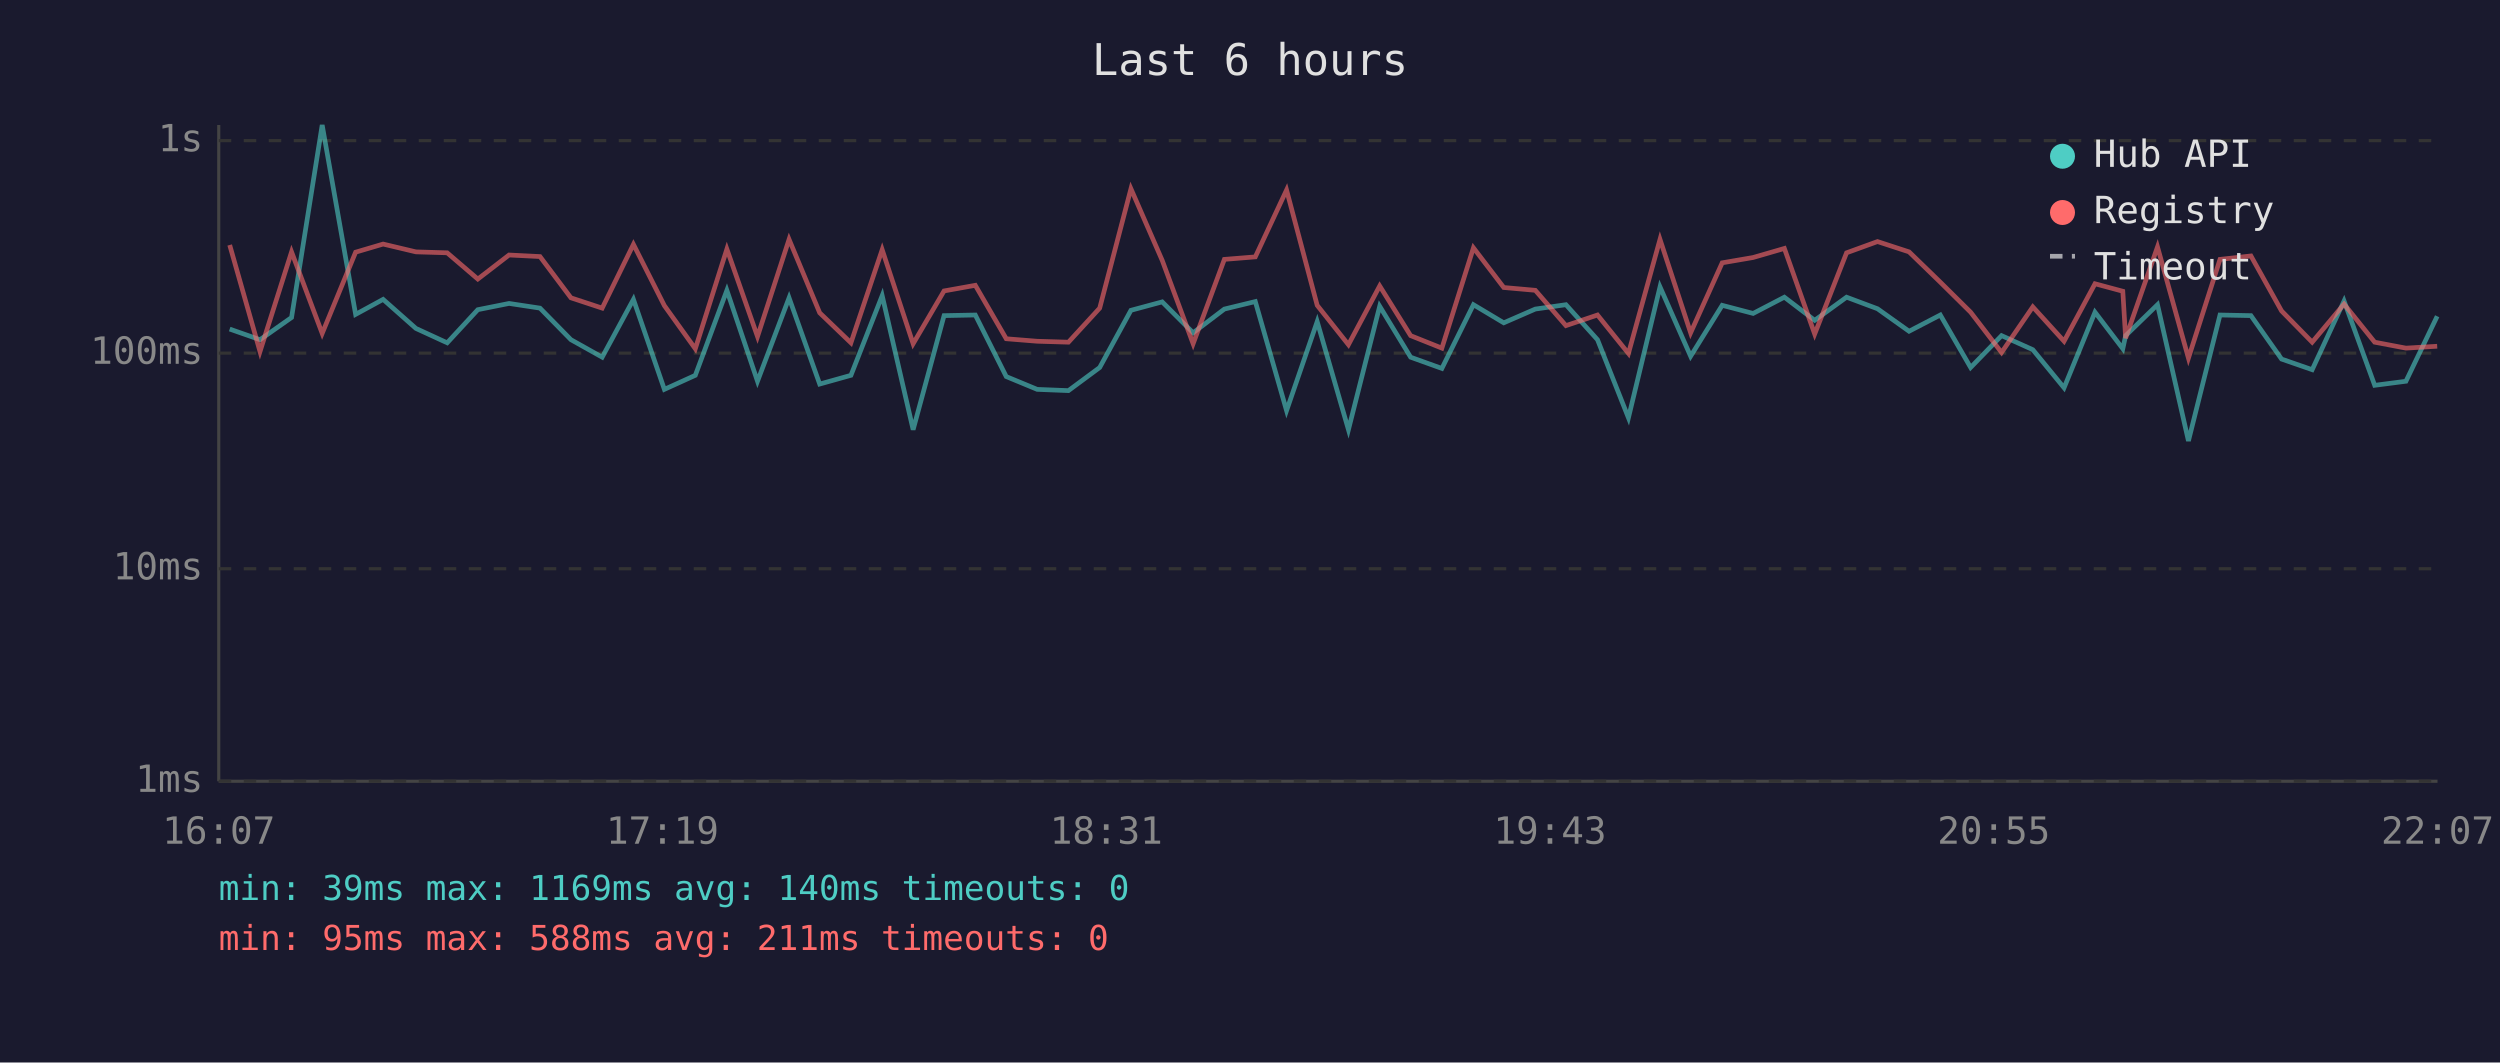
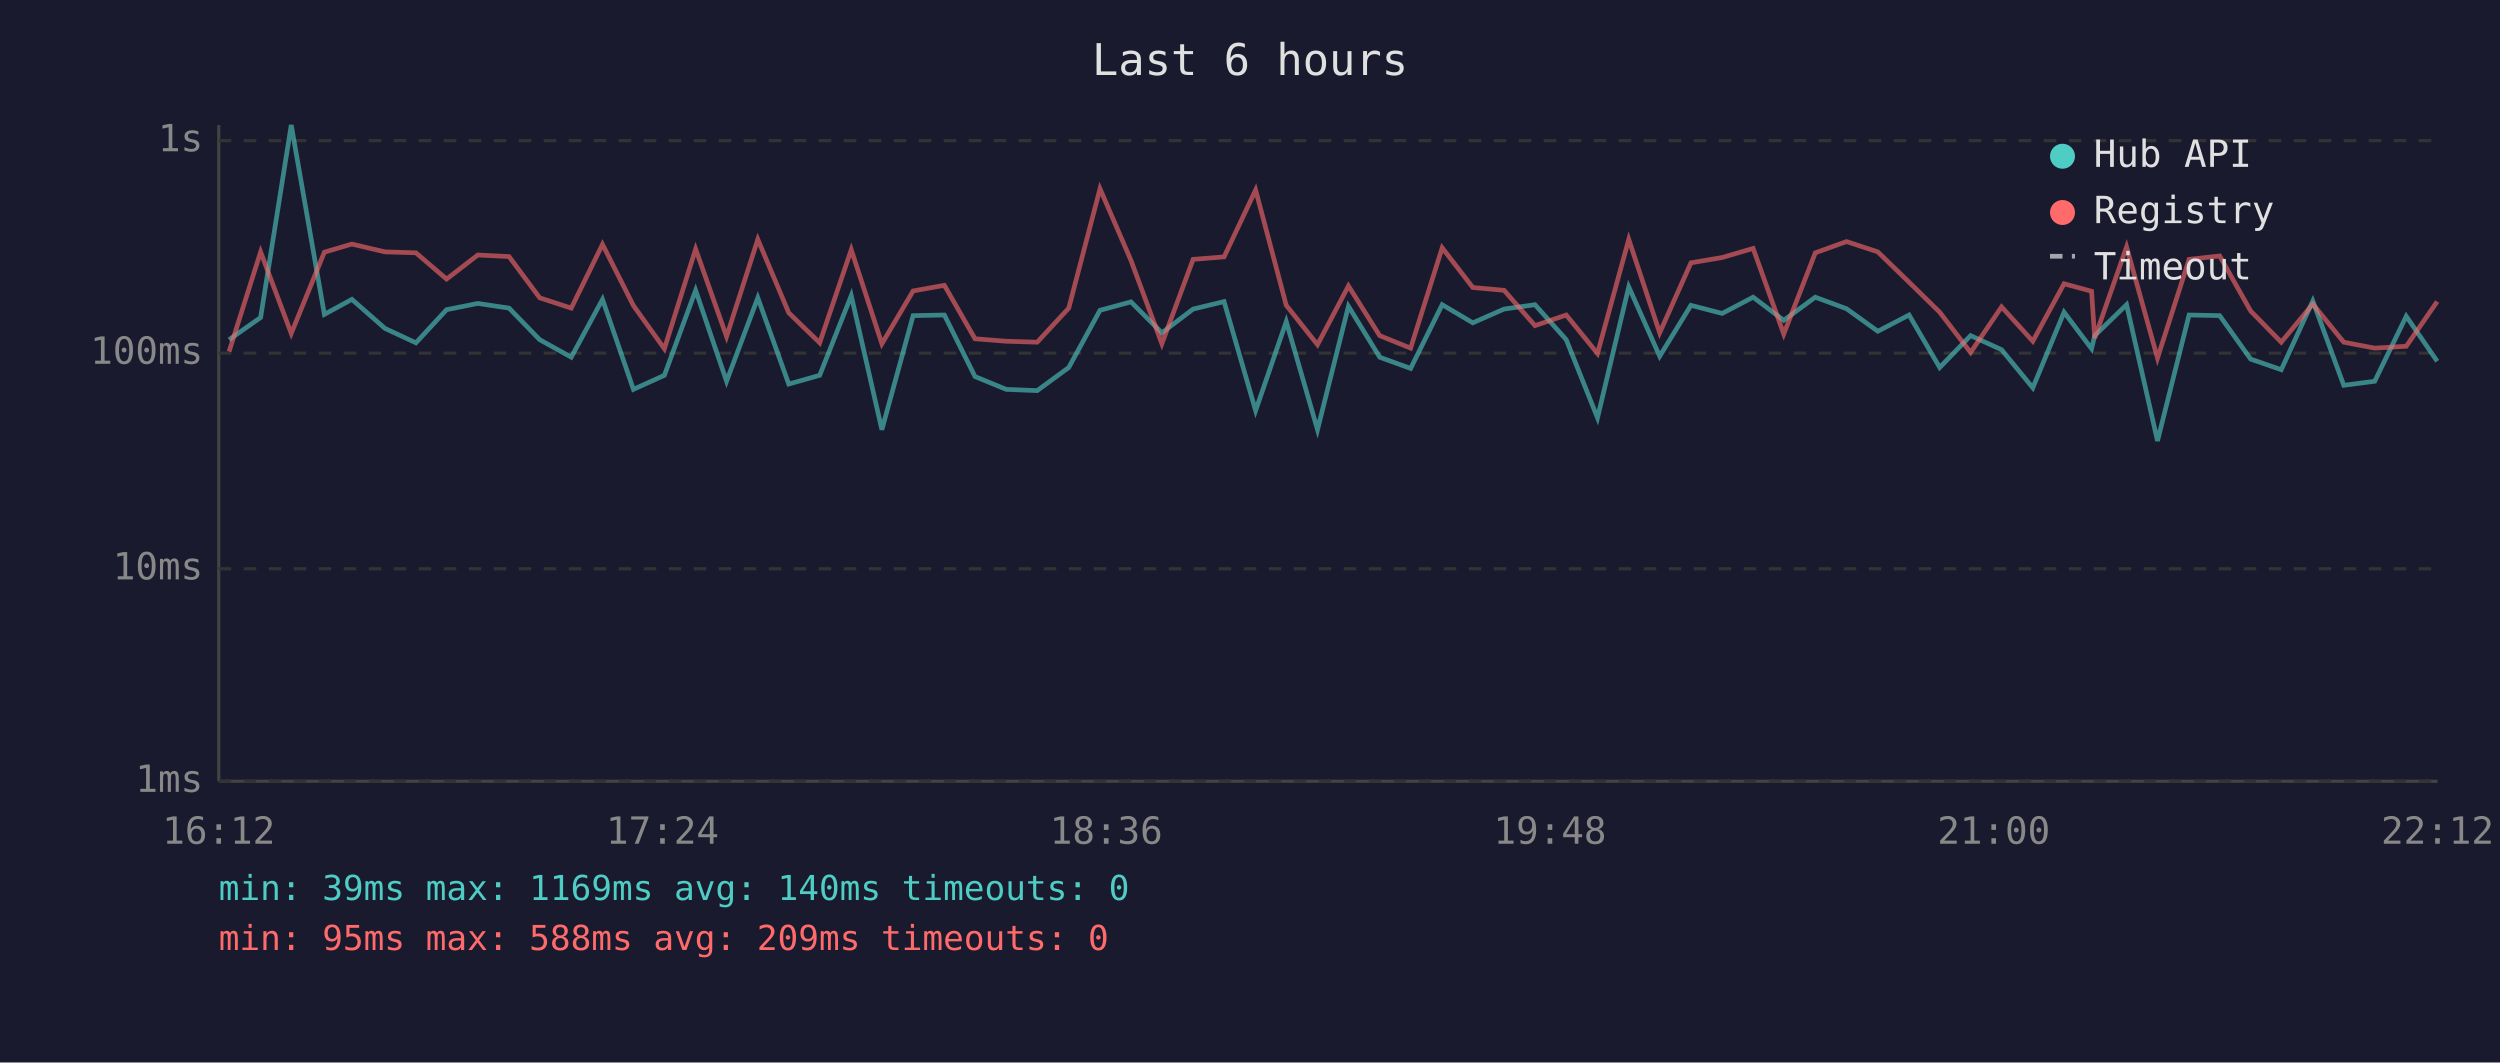
<svg xmlns="http://www.w3.org/2000/svg" viewBox="0 0 800 340" font-family="monospace" font-size="12">
  <rect width="800" height="340" fill="#1a1a2e" />
  <text x="400" y="24" fill="#e0e0e0" font-size="14" text-anchor="middle">Last 6 hours</text>
  <line x1="70" y1="40" x2="70" y2="250" stroke="#444" stroke-width="1" />
  <line x1="70" y1="250" x2="780" y2="250" stroke="#444" stroke-width="1" />
  <line x1="70" y1="250" x2="780" y2="250" stroke="#333" stroke-width="1" stroke-dasharray="4" />
  <text x="65" y="250" fill="#888" text-anchor="end" dominant-baseline="middle">1ms</text>
  <line x1="70" y1="182" x2="780" y2="182" stroke="#333" stroke-width="1" stroke-dasharray="4" />
  <text x="65" y="182" fill="#888" text-anchor="end" dominant-baseline="middle">10ms</text>
  <line x1="70" y1="113" x2="780" y2="113" stroke="#333" stroke-width="1" stroke-dasharray="4" />
  <text x="65" y="113" fill="#888" text-anchor="end" dominant-baseline="middle">100ms</text>
  <line x1="70" y1="45" x2="780" y2="45" stroke="#333" stroke-width="1" stroke-dasharray="4" />
  <text x="65" y="45" fill="#888" text-anchor="end" dominant-baseline="middle">1s</text>
-   <text x="70" y="270" fill="#888" text-anchor="middle">16:07</text>
-   <text x="212" y="270" fill="#888" text-anchor="middle">17:19</text>
-   <text x="354" y="270" fill="#888" text-anchor="middle">18:31</text>
-   <text x="496" y="270" fill="#888" text-anchor="middle">19:43</text>
-   <text x="638" y="270" fill="#888" text-anchor="middle">20:55</text>
-   <text x="780" y="270" fill="#888" text-anchor="middle">22:07</text>
-   <polyline points="73.5,105.3 83.2,108.7 93.3,101.6 103.1,40.0 113.8,100.6 122.6,95.8 133.1,105.1 143.1,109.7 152.9,99.1 162.9,97.1 172.8,98.6 182.7,108.7 192.7,114.3 202.7,95.8 212.6,124.6 222.5,120.1 232.6,92.9 242.4,122.0 252.5,95.3 262.3,122.9 272.3,120.1 282.3,94.6 292.2,137.5 302.1,101.0 312.1,100.8 322.0,120.5 331.9,124.6 341.9,125.0 351.9,117.6 361.9,99.3 371.9,96.6 381.8,106.5 391.8,98.9 401.7,96.5 411.7,131.4 421.5,102.9 431.5,137.5 441.5,98.0 451.4,114.3 461.4,117.9 471.5,97.5 481.2,103.3 491.3,98.9 501.1,97.5 511.2,108.7 521.1,133.7 531.2,91.8 541.0,114.0 551.1,97.7 561.0,100.3 571.0,95.1 580.7,102.5 590.9,95.1 600.8,98.8 610.9,106.0 620.9,100.8 630.6,117.6 640.5,107.4 650.5,111.9 660.5,124.1 670.4,99.9 679.3,111.6 680.2,107.4 690.4,97.5 700.3,141.1 710.4,100.8 720.3,101.0 730.1,114.9 739.9,118.3 750.1,96.3 759.9,123.3 769.9,122.0 779.9,101.2" fill="none" stroke="#4ecdc4" stroke-width="1.5" opacity="0.6" />
-   <polyline points="73.5,78.4 83.2,112.5 93.3,80.6 103.1,106.7 113.8,80.7 122.6,78.1 133.1,80.6 143.1,80.9 152.9,89.3 162.9,81.6 172.8,82.1 182.7,95.3 192.7,98.6 202.7,78.2 212.6,97.8 222.5,111.6 232.6,79.7 242.4,107.7 252.5,76.6 262.3,100.1 272.3,109.7 282.3,79.9 292.2,110.0 302.1,93.1 312.1,91.3 322.0,108.4 331.9,109.2 341.9,109.5 351.9,98.6 361.9,60.4 371.9,83.3 381.8,110.0 391.8,83.0 401.7,82.2 411.7,60.8 421.5,97.7 431.5,110.3 441.5,91.5 451.4,107.4 461.4,111.4 471.5,79.3 481.2,92.0 491.3,92.9 501.1,104.2 511.2,100.8 521.1,113.1 531.2,76.6 541.0,106.5 551.1,84.1 561.0,82.4 571.0,79.5 580.7,106.9 590.9,80.9 600.8,77.3 610.9,80.6 620.9,90.3 630.6,99.9 640.5,112.8 650.5,98.2 660.5,109.2 670.4,90.8 679.3,93.2 680.2,108.2 690.4,79.0 700.3,114.6 710.4,83.0 720.3,81.9 730.1,99.5 739.9,109.5 750.1,97.3 759.9,109.5 769.9,111.4 779.9,110.8" fill="none" stroke="#ff6b6b" stroke-width="1.5" opacity="0.6" />
+   <text x="70" y="270" fill="#888" text-anchor="middle">16:12</text>
+   <text x="212" y="270" fill="#888" text-anchor="middle">17:24</text>
+   <text x="354" y="270" fill="#888" text-anchor="middle">18:36</text>
+   <text x="496" y="270" fill="#888" text-anchor="middle">19:48</text>
+   <text x="638" y="270" fill="#888" text-anchor="middle">21:00</text>
+   <text x="780" y="270" fill="#888" text-anchor="middle">22:12</text>
+   <polyline points="73.3,108.7 83.4,101.6 93.2,40.0 103.8,100.6 112.6,95.8 123.2,105.1 133.1,109.7 142.9,99.1 152.9,97.1 162.9,98.6 172.7,108.7 182.8,114.3 192.8,95.8 202.7,124.6 212.6,120.1 222.6,92.9 232.5,122.0 242.5,95.3 252.4,122.9 262.3,120.1 272.4,94.6 282.2,137.5 292.2,101.0 302.2,100.8 312.0,120.5 322.0,124.6 331.9,125.0 342.0,117.6 352.0,99.3 361.9,96.6 371.8,106.5 381.8,98.9 391.7,96.5 401.8,131.4 411.6,102.9 421.6,137.5 431.5,98.0 441.5,114.3 451.4,117.9 461.5,97.5 471.3,103.3 481.3,98.9 491.2,97.5 501.2,108.7 511.2,133.7 521.2,91.8 531.1,114.0 541.1,97.7 551.1,100.3 561.0,95.1 570.8,102.5 580.9,95.1 590.9,98.8 600.9,106.0 610.9,100.8 620.7,117.6 630.6,107.4 640.5,111.9 650.5,124.1 660.5,99.9 669.3,111.6 670.3,107.4 680.5,97.5 690.4,141.1 700.5,100.8 710.3,101.0 720.2,114.9 730.0,118.3 740.1,96.3 750.0,123.3 759.9,122.0 770.0,101.2 779.9,115.6" fill="none" stroke="#4ecdc4" stroke-width="1.5" opacity="0.6" />
+   <polyline points="73.3,112.5 83.4,80.6 93.2,106.7 103.8,80.7 112.6,78.1 123.2,80.6 133.1,80.9 142.9,89.3 152.9,81.6 162.9,82.1 172.7,95.3 182.8,98.6 192.8,78.2 202.7,97.8 212.6,111.6 222.6,79.7 232.5,107.7 242.5,76.6 252.4,100.1 262.3,109.7 272.4,79.9 282.2,110.0 292.2,93.1 302.2,91.3 312.0,108.4 322.0,109.2 331.9,109.5 342.0,98.6 352.0,60.4 361.9,83.3 371.8,110.0 381.8,83.0 391.7,82.2 401.8,60.8 411.6,97.7 421.6,110.3 431.5,91.5 441.5,107.4 451.4,111.4 461.5,79.3 471.3,92.0 481.3,92.9 491.2,104.2 501.2,100.8 511.2,113.1 521.2,76.6 531.1,106.5 541.1,84.1 551.1,82.4 561.0,79.5 570.8,106.9 580.9,80.9 590.9,77.3 600.9,80.6 610.9,90.3 620.7,99.9 630.6,112.8 640.5,98.2 650.5,109.2 660.5,90.8 669.3,93.2 670.3,108.2 680.5,79.0 690.4,114.6 700.5,83.0 710.3,81.9 720.2,99.5 730.0,109.5 740.1,97.3 750.0,109.5 759.9,111.4 770.0,110.8 779.9,96.5" fill="none" stroke="#ff6b6b" stroke-width="1.5" opacity="0.6" />
  <circle cx="660" cy="50" r="4" fill="#4ecdc4" />
  <text x="670" y="50" fill="#e0e0e0" dominant-baseline="middle">Hub API</text>
  <circle cx="660" cy="68" r="4" fill="#ff6b6b" />
  <text x="670" y="68" fill="#e0e0e0" dominant-baseline="middle">Registry</text>
  <line x1="656" y1="82" x2="664" y2="82" stroke="#e0e0e0" stroke-width="1.5" stroke-dasharray="4,3" opacity="0.7" />
  <text x="670" y="86" fill="#e0e0e0" dominant-baseline="middle">Timeout</text>
  <text x="70" y="288" fill="#4ecdc4" font-size="11">min: 39ms  max: 1169ms  avg: 140ms  timeouts: 0</text>
-   <text x="70" y="304" fill="#ff6b6b" font-size="11">min: 95ms  max: 588ms  avg: 211ms  timeouts: 0</text>
+   <text x="70" y="304" fill="#ff6b6b" font-size="11">min: 95ms  max: 588ms  avg: 209ms  timeouts: 0</text>
</svg>
